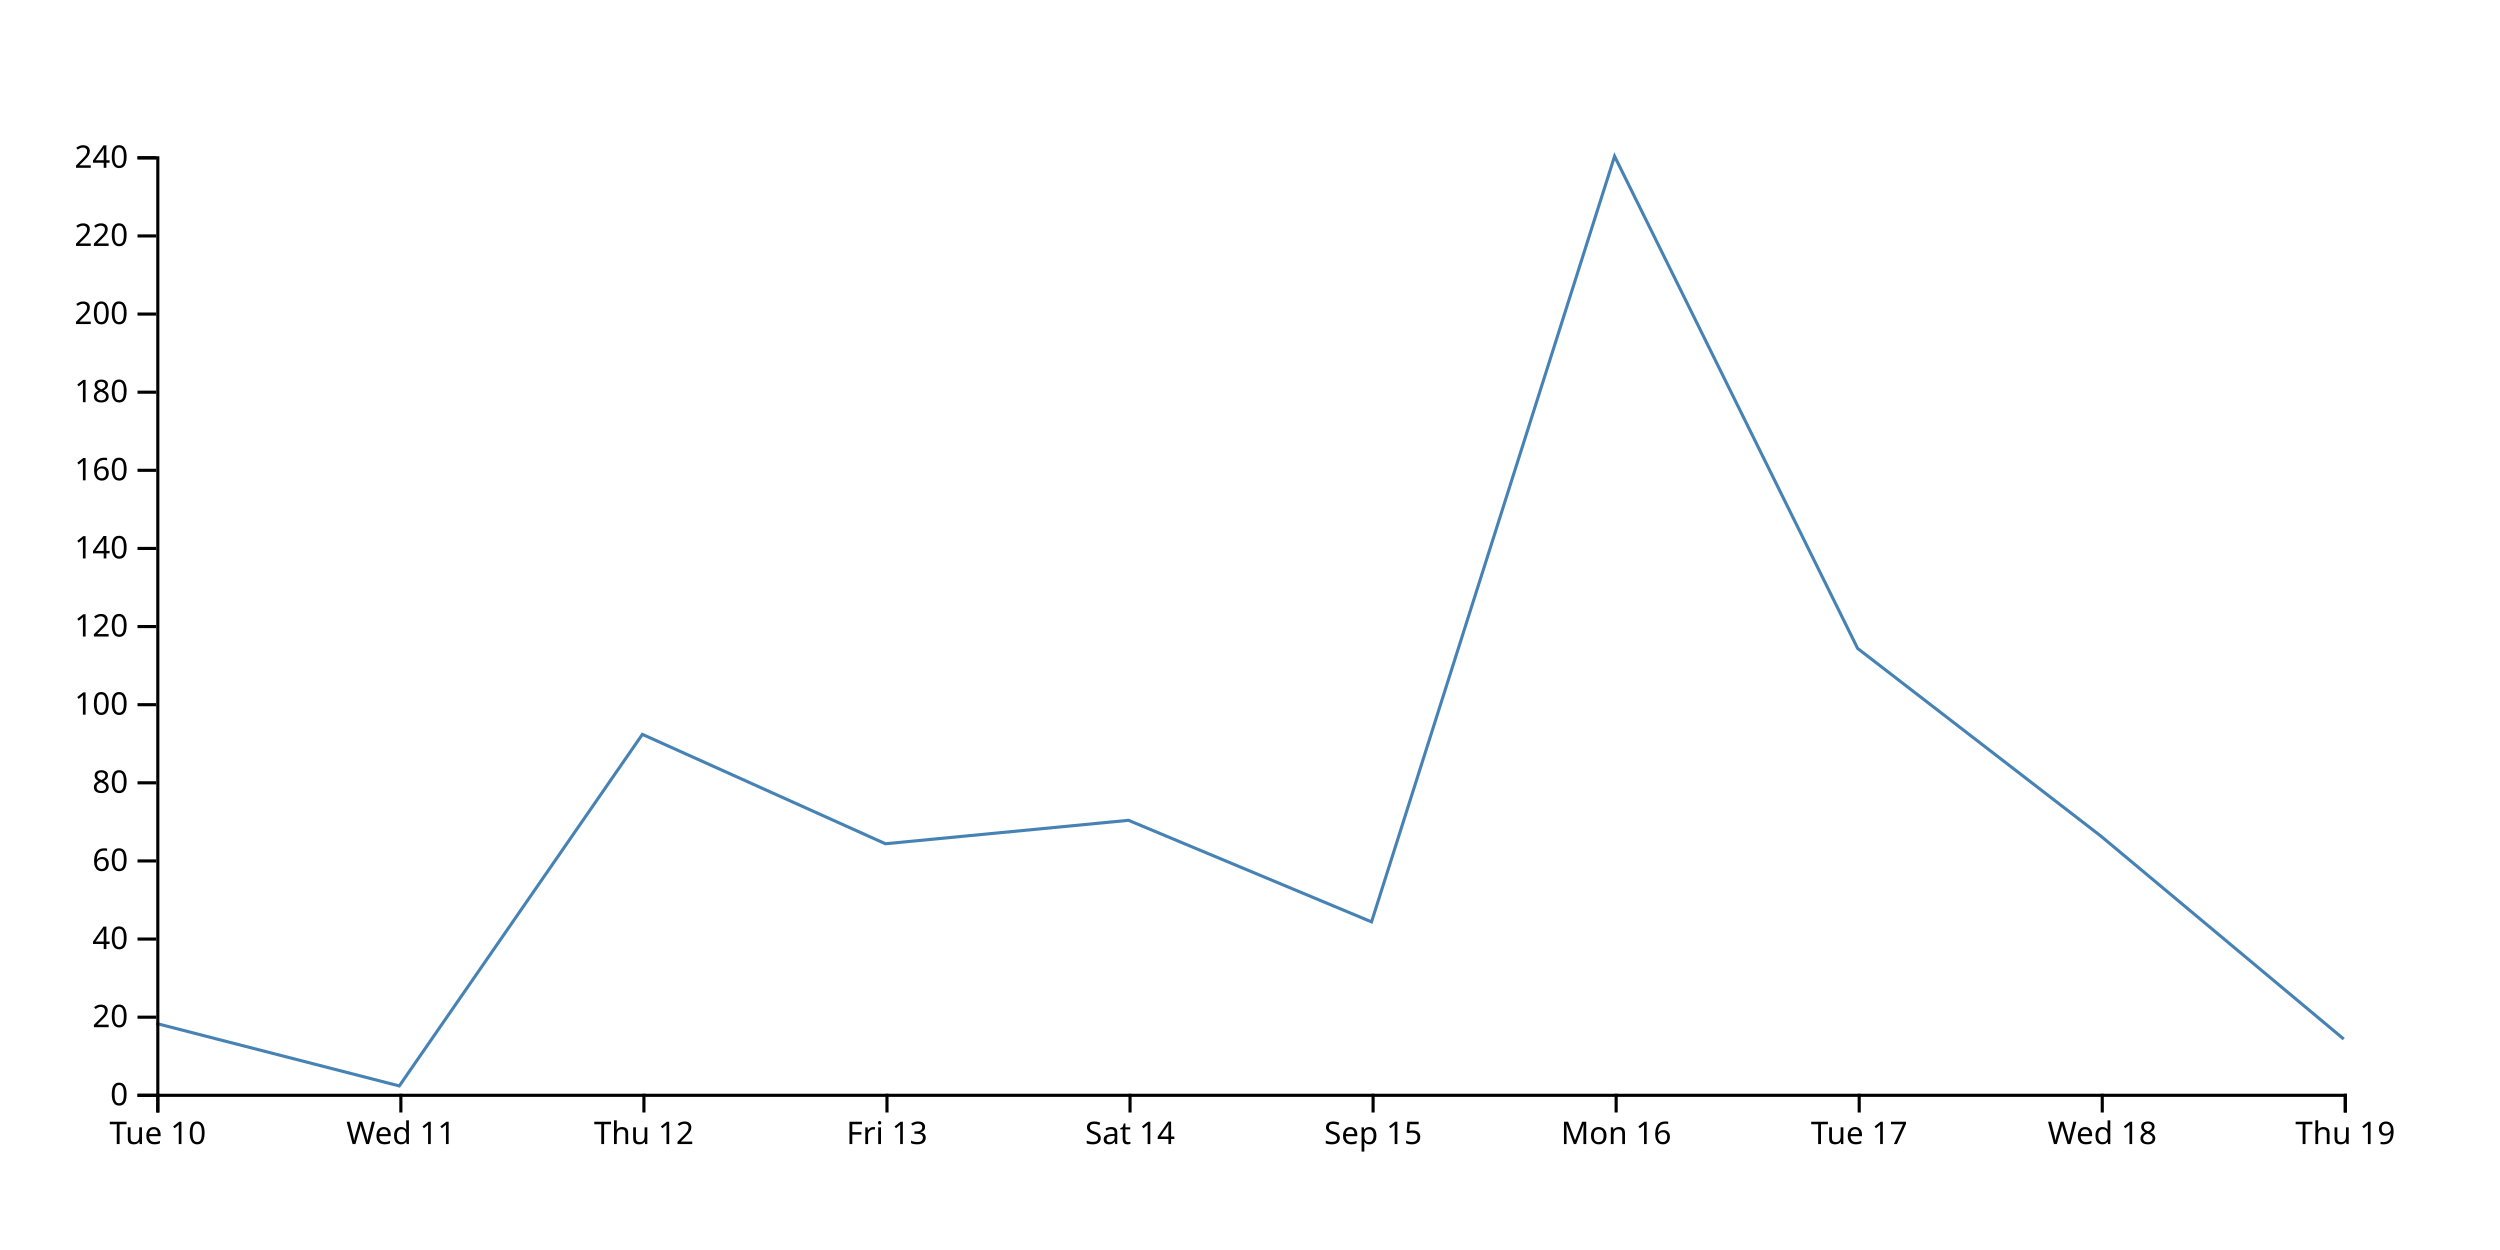
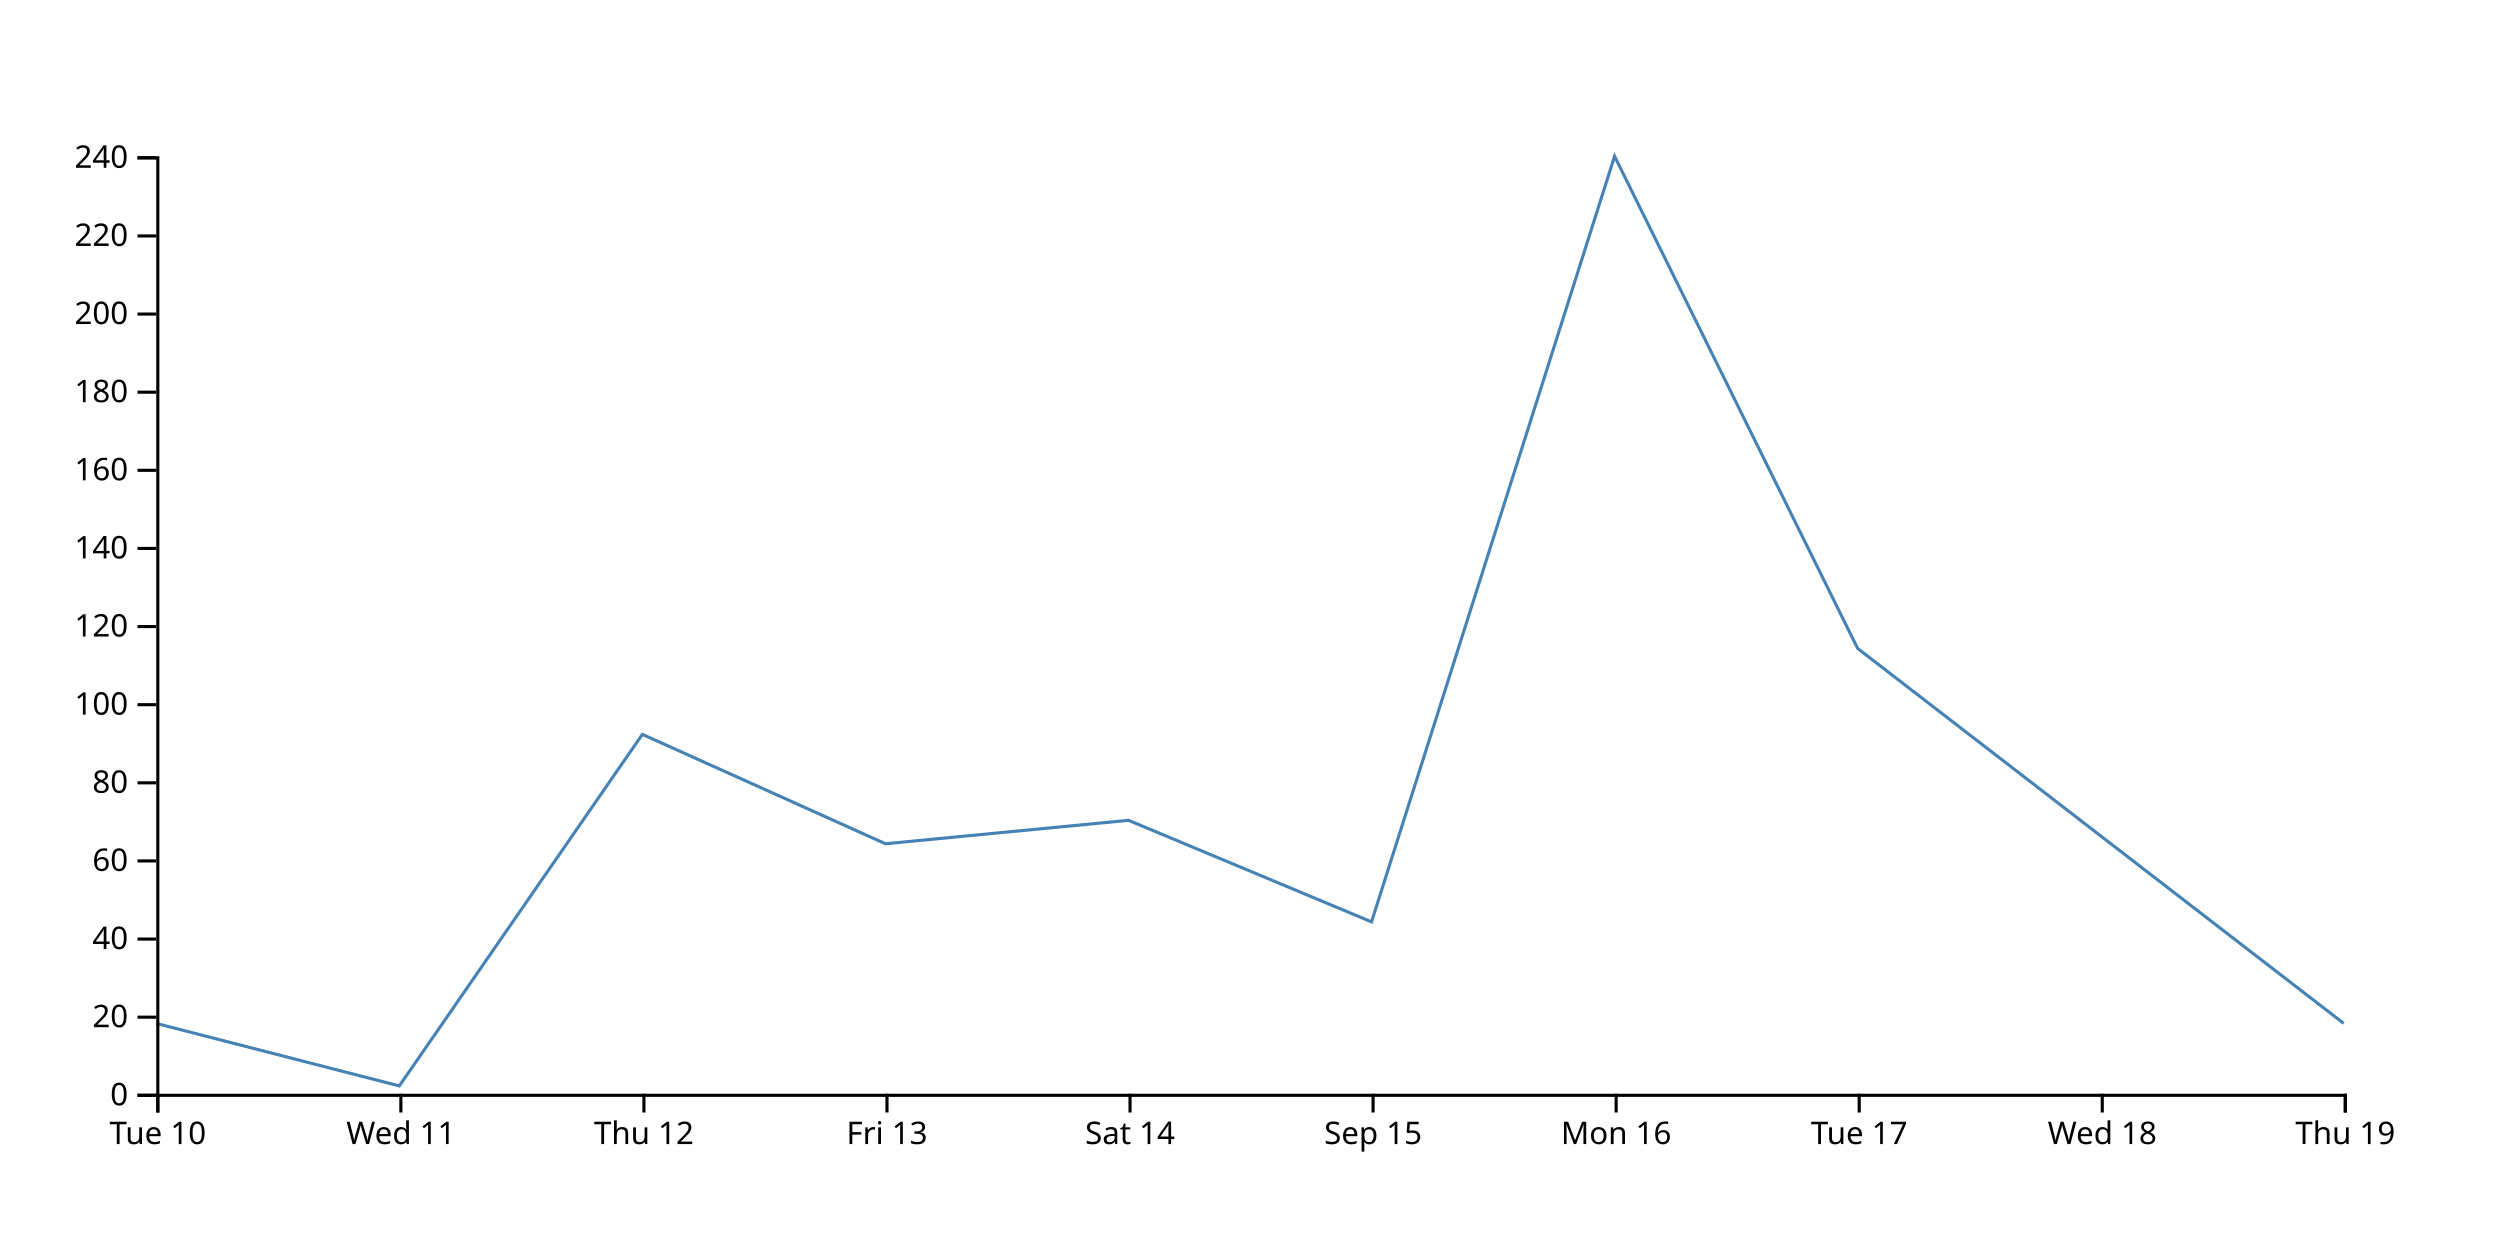
<svg xmlns="http://www.w3.org/2000/svg" width="800" height="400">
-   <path d="M750,332.5L672.222,267.5L594.444,207.5L516.667,50L438.889,295L361.111,262.5L283.333,270L205.556,235L127.778,347.5L50,327.5" fill="none" stroke="steelblue" />
+   <path d="M750,327.5L672.222,267.5L594.444,207.5L516.667,50L438.889,295L361.111,262.5L283.333,270L205.556,235L127.778,347.5L50,327.5" fill="none" stroke="steelblue" />
  <g transform="translate(0,350)" fill="none" font-size="10" font-family="sans-serif" text-anchor="middle">
    <path class="domain" stroke="currentColor" d="M50.5,6V0.5H750.5V6" />
    <g class="tick" opacity="1" transform="translate(50.5,0)">
      <line stroke="currentColor" y2="6" />
      <text fill="currentColor" y="9" dy="0.71em">Tue 10</text>
    </g>
    <g class="tick" opacity="1" transform="translate(128.2778,0)">
      <line stroke="currentColor" y2="6" />
      <text fill="currentColor" y="9" dy="0.71em">Wed 11</text>
    </g>
    <g class="tick" opacity="1" transform="translate(206.0556,0)">
      <line stroke="currentColor" y2="6" />
      <text fill="currentColor" y="9" dy="0.71em">Thu 12</text>
    </g>
    <g class="tick" opacity="1" transform="translate(283.8333,0)">
      <line stroke="currentColor" y2="6" />
      <text fill="currentColor" y="9" dy="0.71em">Fri 13</text>
    </g>
    <g class="tick" opacity="1" transform="translate(361.6111,0)">
      <line stroke="currentColor" y2="6" />
      <text fill="currentColor" y="9" dy="0.71em">Sat 14</text>
    </g>
    <g class="tick" opacity="1" transform="translate(439.3889,0)">
      <line stroke="currentColor" y2="6" />
      <text fill="currentColor" y="9" dy="0.71em">Sep 15</text>
    </g>
    <g class="tick" opacity="1" transform="translate(517.1667,0)">
      <line stroke="currentColor" y2="6" />
      <text fill="currentColor" y="9" dy="0.71em">Mon 16</text>
    </g>
    <g class="tick" opacity="1" transform="translate(594.9444,0)">
      <line stroke="currentColor" y2="6" />
      <text fill="currentColor" y="9" dy="0.71em">Tue 17</text>
    </g>
    <g class="tick" opacity="1" transform="translate(672.7222,0)">
      <line stroke="currentColor" y2="6" />
      <text fill="currentColor" y="9" dy="0.71em">Wed 18</text>
    </g>
    <g class="tick" opacity="1" transform="translate(750.5,0)">
      <line stroke="currentColor" y2="6" />
      <text fill="currentColor" y="9" dy="0.71em">Thu 19</text>
    </g>
  </g>
  <g transform="translate(50,0)" fill="none" font-size="10" font-family="sans-serif" text-anchor="end">
    <path class="domain" stroke="currentColor" d="M-6,350.5H0.5V50.5H-6" />
    <g class="tick" opacity="1" transform="translate(0,350.5)">
      <line stroke="currentColor" x2="-6" />
      <text fill="currentColor" x="-9" dy="0.32em">0</text>
    </g>
    <g class="tick" opacity="1" transform="translate(0,325.5)">
      <line stroke="currentColor" x2="-6" />
      <text fill="currentColor" x="-9" dy="0.32em">20</text>
    </g>
    <g class="tick" opacity="1" transform="translate(0,300.5)">
      <line stroke="currentColor" x2="-6" />
      <text fill="currentColor" x="-9" dy="0.32em">40</text>
    </g>
    <g class="tick" opacity="1" transform="translate(0,275.5)">
      <line stroke="currentColor" x2="-6" />
      <text fill="currentColor" x="-9" dy="0.32em">60</text>
    </g>
    <g class="tick" opacity="1" transform="translate(0,250.5)">
      <line stroke="currentColor" x2="-6" />
      <text fill="currentColor" x="-9" dy="0.32em">80</text>
    </g>
    <g class="tick" opacity="1" transform="translate(0,225.5)">
      <line stroke="currentColor" x2="-6" />
      <text fill="currentColor" x="-9" dy="0.32em">100</text>
    </g>
    <g class="tick" opacity="1" transform="translate(0,200.5)">
      <line stroke="currentColor" x2="-6" />
      <text fill="currentColor" x="-9" dy="0.32em">120</text>
    </g>
    <g class="tick" opacity="1" transform="translate(0,175.5)">
      <line stroke="currentColor" x2="-6" />
      <text fill="currentColor" x="-9" dy="0.32em">140</text>
    </g>
    <g class="tick" opacity="1" transform="translate(0,150.5)">
      <line stroke="currentColor" x2="-6" />
      <text fill="currentColor" x="-9" dy="0.32em">160</text>
    </g>
    <g class="tick" opacity="1" transform="translate(0,125.5)">
      <line stroke="currentColor" x2="-6" />
      <text fill="currentColor" x="-9" dy="0.32em">180</text>
    </g>
    <g class="tick" opacity="1" transform="translate(0,100.5)">
      <line stroke="currentColor" x2="-6" />
      <text fill="currentColor" x="-9" dy="0.32em">200</text>
    </g>
    <g class="tick" opacity="1" transform="translate(0,75.5)">
      <line stroke="currentColor" x2="-6" />
      <text fill="currentColor" x="-9" dy="0.32em">220</text>
    </g>
    <g class="tick" opacity="1" transform="translate(0,50.5)">
      <line stroke="currentColor" x2="-6" />
      <text fill="currentColor" x="-9" dy="0.32em">240</text>
    </g>
  </g>
</svg>
